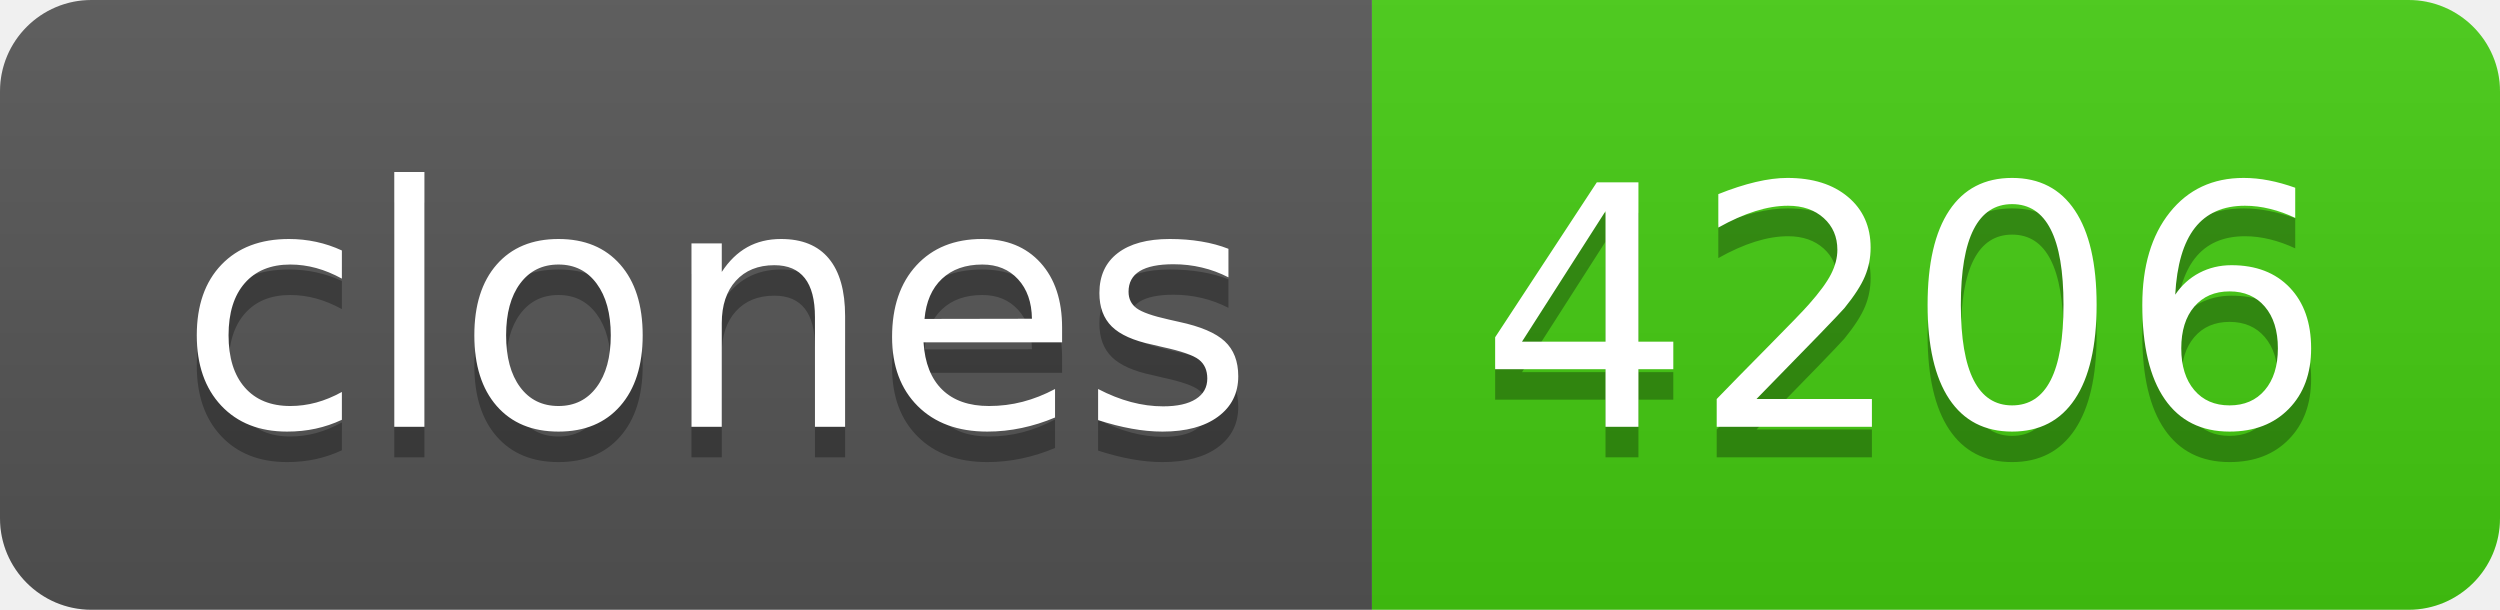
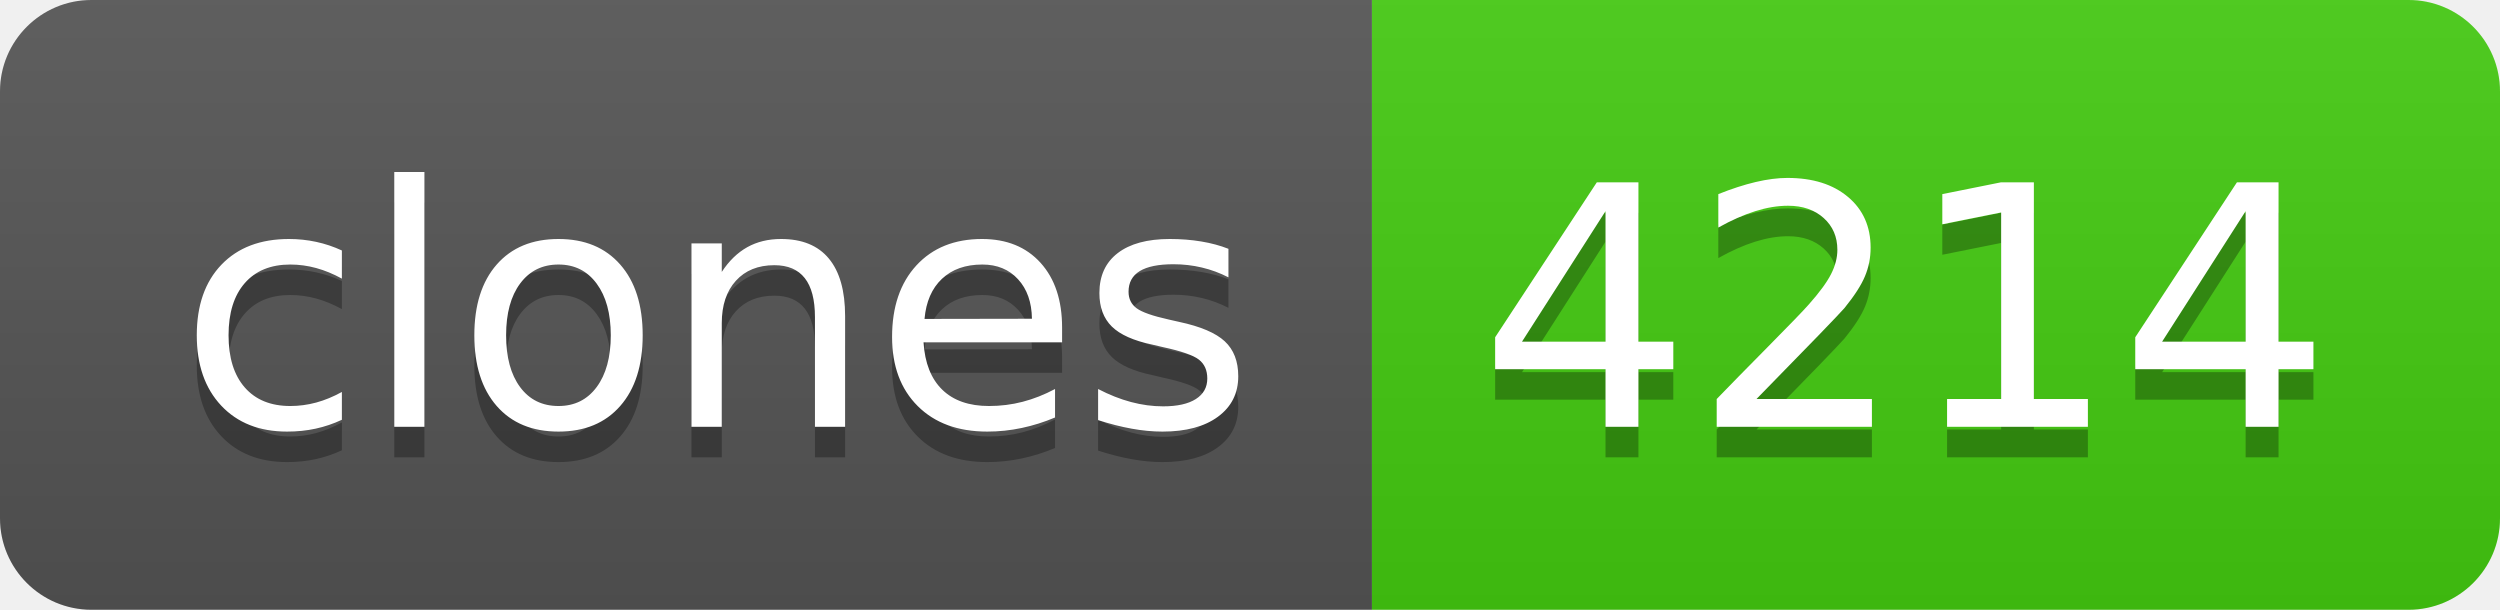
- <svg xmlns="http://www.w3.org/2000/svg" width="82" height="20" role="img" aria-label="clones: 4206">
+ <svg xmlns="http://www.w3.org/2000/svg" width="82" height="20" role="img" aria-label="clones: 4214">
  <linearGradient id="s" x2="0" y2="100%">
    <stop offset="0" stop-color="#bbb" stop-opacity=".1" />
    <stop offset="1" stop-opacity=".1" />
  </linearGradient>
  <clipPath id="r">
    <rect width="82" height="20" rx="3" fill="#fff" />
  </clipPath>
  <g clip-path="url(#r)">
    <rect width="45" height="20" fill="#555" />
    <rect x="45" width="37" height="20" fill="#4c1" />
    <rect width="82" height="20" fill="url(#s)" />
  </g>
  <g fill="#fff" text-anchor="middle" font-family="Verdana,Geneva,DejaVu Sans,sans-serif" text-rendering="geometricPrecision" font-size="110">
    <text aria-hidden="true" x="235" y="150" fill="#010101" fill-opacity=".3" transform="scale(.1)" textLength="350">clones</text>
    <text x="235" y="140" transform="scale(.1)" fill="#fff" textLength="350">clones</text>
-     <text aria-hidden="true" x="625" y="150" fill="#010101" fill-opacity=".3" transform="scale(.1)" textLength="270">4206</text>
-     <text x="625" y="140" transform="scale(.1)" fill="#fff" textLength="270">4206</text>
+     <text aria-hidden="true" x="625" y="150" fill="#010101" fill-opacity=".3" transform="scale(.1)" textLength="270">4214</text>
+     <text x="625" y="140" transform="scale(.1)" fill="#fff" textLength="270">4214</text>
  </g>
</svg>
